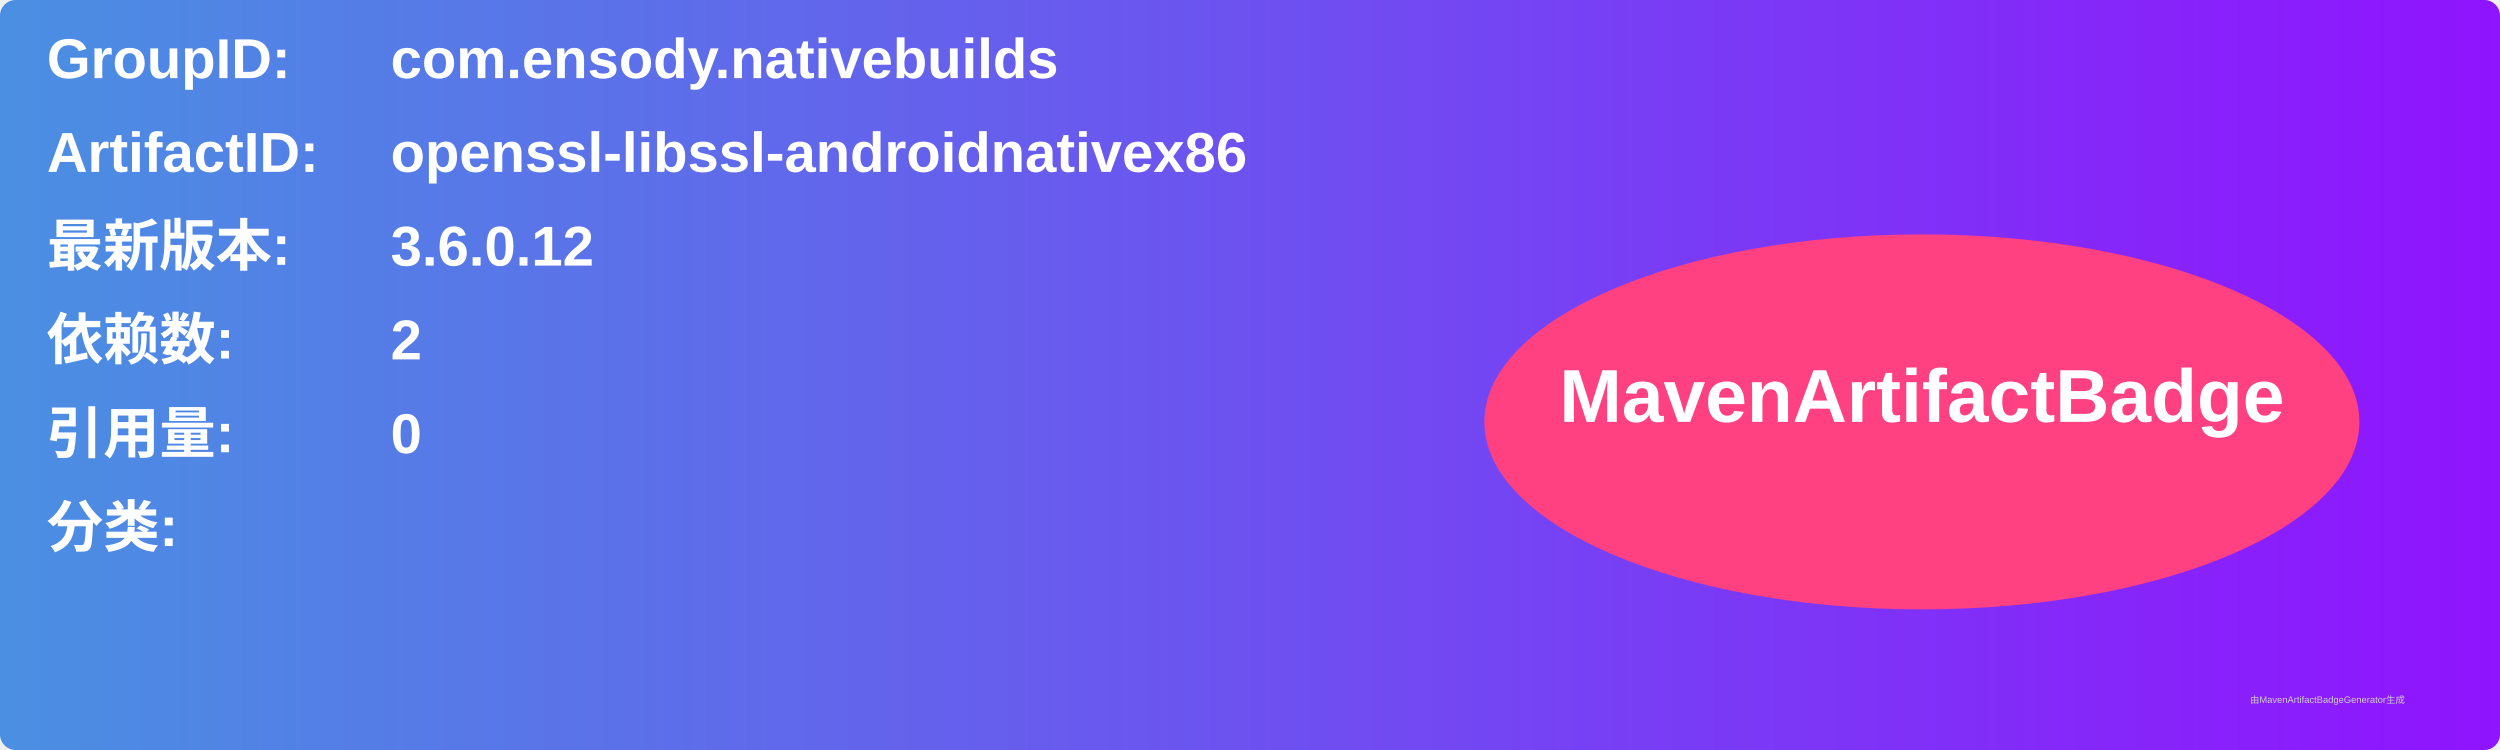
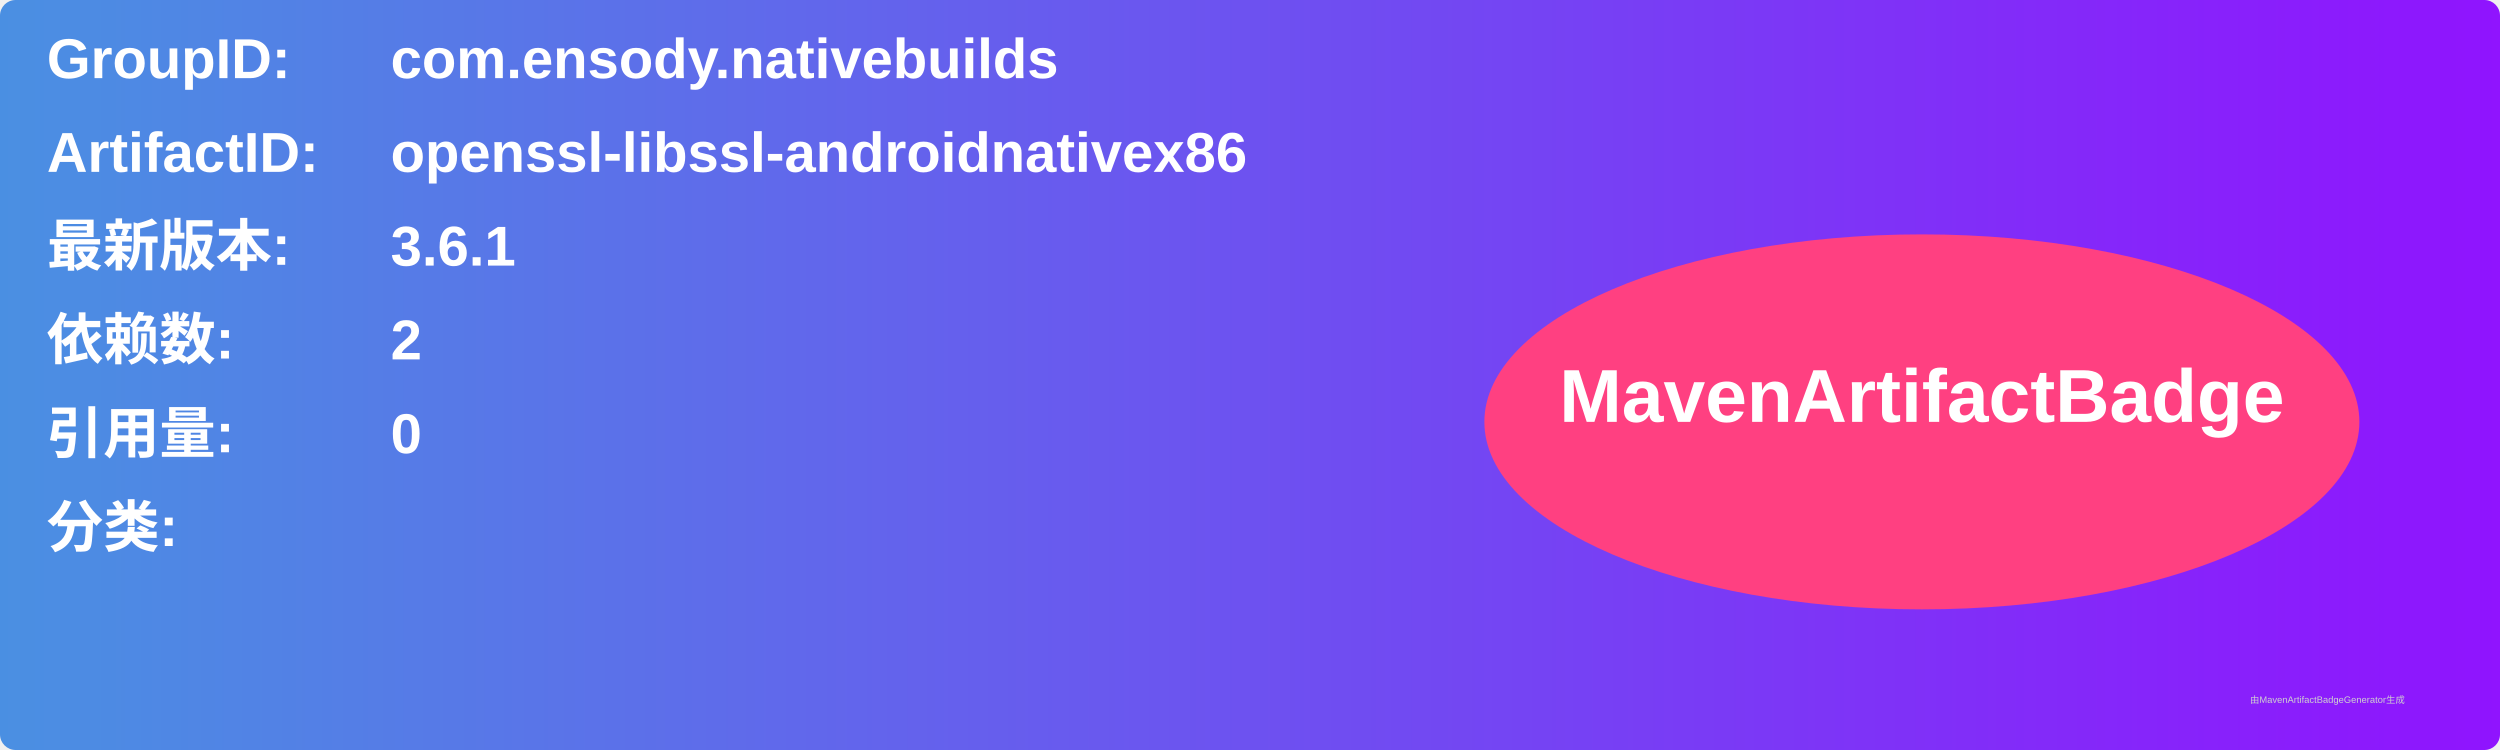
<svg xmlns="http://www.w3.org/2000/svg" width="800" height="240" viewBox="0 0 800 240">
  <linearGradient id="grad" x1="0%" y1="0%" x2="100%" y2="0%">
    <stop offset="0%" stop-color="#4a90e2" />
    <stop offset="100%" stop-color="#9013fe" />
  </linearGradient>
  <rect width="100%" height="100%" rx="5" ry="5" fill="url(#grad)" />
  <g transform="translate(15, 15)">
    <text x="0" y="10" font-family="Arial" font-size="18" fill="white" font-weight="bold" width="260">GroupID:</text>
    <text x="110" y="10" font-family="Arial" font-size="18" fill="white" font-weight="bold" width="460">com.ensody.nativebuilds</text>
    <text x="0" y="40" font-family="Arial" font-size="18" fill="white" font-weight="bold" width="260">ArtifactID:</text>
    <text x="110" y="40" font-family="Arial" font-size="18" fill="white" font-weight="bold" width="460">openssl-libssl-androidnativex86</text>
    <text x="0" y="70" font-family="Arial" font-size="18" fill="white" font-weight="bold">最新版本:</text>
    <text x="110" y="70" font-family="Arial" font-size="18" fill="white" font-weight="bold">
-       <tspan font-weight="bold">3.6.0.12</tspan>
+       <tspan font-weight="bold">3.6.1</tspan>
    </text>
    <text x="0" y="100" font-family="Arial" font-size="18" fill="white" font-weight="bold">依赖数: </text>
    <text x="110" y="100" font-family="Arial" font-size="18" fill="white">
      <tspan font-weight="bold">2</tspan>
    </text>
    <text x="0" y="130" font-family="Arial" font-size="18" fill="white" font-weight="bold">引用量: </text>
    <text x="110" y="130" font-family="Arial" font-size="18" fill="white">
      <tspan font-weight="bold">0</tspan>
    </text>
    <text x="0" y="160" font-family="Arial" font-size="18" fill="white" font-weight="bold">分类:</text>
    <text x="10" y="190" font-family="Arial" font-size="10" fill="white">
      <tspan font-weight="bold" />
    </text>
    <ellipse cx="600" cy="120" rx="140" ry="60" fill="#ff4081" />
    <text x="600" y="120" text-anchor="middle" font-family="Arial" font-size="24" fill="white" font-weight="bold">MavenArtifactBadge</text>
  </g>
  <text x="720" y="225" font-family="Arial" font-size="3" fill="#d0d0d0">由MavenArtifactBadgeGenerator生成</text>
</svg>
